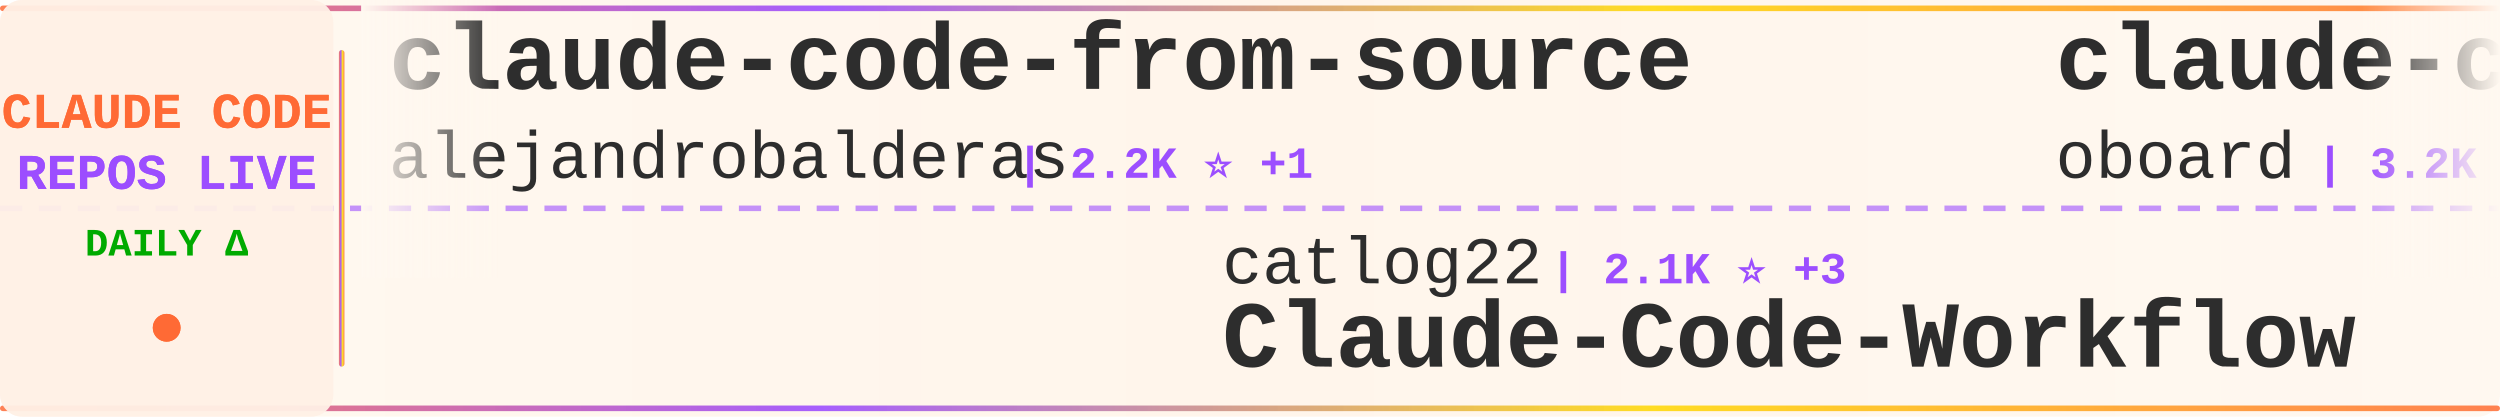
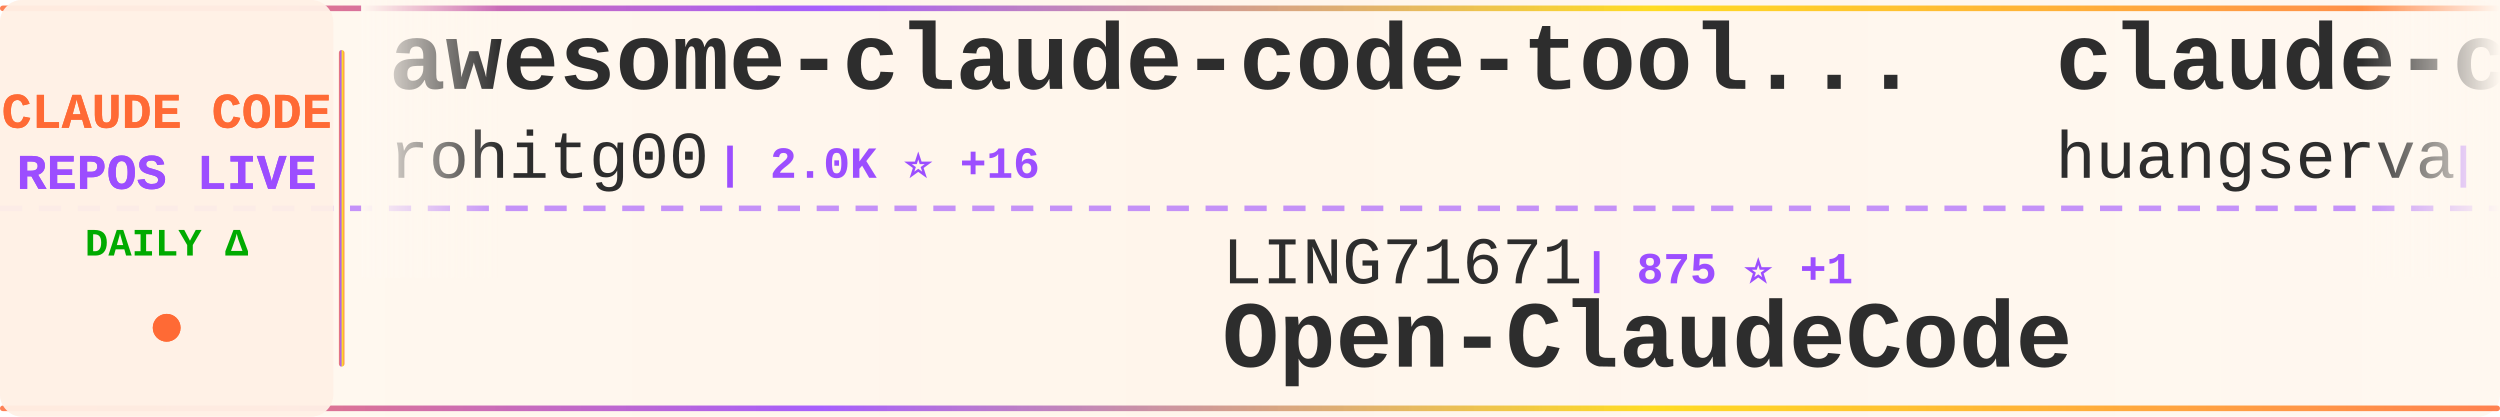
<svg xmlns="http://www.w3.org/2000/svg" width="900" height="150">
  <defs>
    <linearGradient id="tickerBg" x1="0%" y1="0%" x2="100%" y2="0%">
      <stop offset="0%" style="stop-color:#fff8f0;stop-opacity:0.98" />
      <stop offset="50%" style="stop-color:#fff5eb;stop-opacity:1" />
      <stop offset="100%" style="stop-color:#fff8f0;stop-opacity:0.98" />
    </linearGradient>
    <linearGradient id="borderGrad" x1="0%" y1="0%" x2="100%" y2="0%">
      <stop offset="0%" style="stop-color:#FF6B35;stop-opacity:0.85">
        <animate attributeName="stop-opacity" values="0.85;1;0.85" dur="2s" repeatCount="indefinite" />
      </stop>
      <stop offset="33%" style="stop-color:#9C4EFF;stop-opacity:0.9">
        <animate attributeName="stop-opacity" values="0.9;1;0.9" dur="2.2s" repeatCount="indefinite" />
      </stop>
      <stop offset="66%" style="stop-color:#FFD700;stop-opacity:0.85">
        <animate attributeName="stop-opacity" values="0.85;1;0.85" dur="1.8s" repeatCount="indefinite" />
      </stop>
      <stop offset="100%" style="stop-color:#FF6B35;stop-opacity:0.85">
        <animate attributeName="stop-opacity" values="0.85;1;0.85" dur="2s" repeatCount="indefinite" />
      </stop>
    </linearGradient>
    <filter id="textGlow">
      <feGaussianBlur stdDeviation="0.15" result="coloredBlur" />
      <feMerge>
        <feMergeNode in="coloredBlur" />
        <feMergeNode in="SourceGraphic" />
      </feMerge>
    </filter>
    <filter id="metricGlow">
      <feGaussianBlur stdDeviation="0.2" result="coloredBlur" />
      <feMerge>
        <feMergeNode in="coloredBlur" />
        <feMergeNode in="SourceGraphic" />
      </feMerge>
    </filter>
    <linearGradient id="leftFade" x1="0%" y1="0%" x2="100%" y2="0%">
      <stop offset="0%" style="stop-color:#fff8f0;stop-opacity:1" />
      <stop offset="100%" style="stop-color:#fff8f0;stop-opacity:0" />
    </linearGradient>
    <linearGradient id="rightFade" x1="0%" y1="0%" x2="100%" y2="0%">
      <stop offset="0%" style="stop-color:#fff8f0;stop-opacity:0" />
      <stop offset="100%" style="stop-color:#fff8f0;stop-opacity:1" />
    </linearGradient>
  </defs>
  <rect width="900" height="150" fill="url(#tickerBg)" rx="8" />
  <rect x="0" y="2" width="900" height="2" fill="url(#borderGrad)" rx="1" />
  <rect x="0" y="146" width="900" height="2" fill="url(#borderGrad)" rx="1" />
  <line x1="0" y1="75" x2="900" y2="75" stroke="#9C4EFF" stroke-width="2" stroke-dasharray="8 6" opacity="0.6" />
  <rect x="0" y="0" width="120" height="150" fill="#fff0e6" opacity="0.95" rx="8" />
  <text x="60" y="46" font-family="'Courier New', monospace" font-size="18" font-weight="bold" fill="#FF6B35" text-anchor="middle" filter="url(#textGlow)">
    CLAUDE CODE
  </text>
  <text x="60" y="68" font-family="'Courier New', monospace" font-size="18" font-weight="bold" fill="#9C4EFF" text-anchor="middle" filter="url(#textGlow)">
    REPOS LIVE
  </text>
  <text x="60" y="92" font-family="'Courier New', monospace" font-size="14" font-weight="bold" fill="#00aa00" text-anchor="middle">
    DAILY Δ
  </text>
  <circle cx="60" cy="118" r="5" fill="#FF6B35" filter="url(#metricGlow)">
    <animate attributeName="r" values="4;6;4" dur="1.5s" repeatCount="indefinite" />
    <animate attributeName="opacity" values="0.6;1;0.6" dur="1.5s" repeatCount="indefinite" />
  </circle>
  <rect x="122" y="18" width="2" height="114" fill="url(#borderGrad)" rx="1" />
  <clipPath id="tickerClip">
    <rect x="130" y="0" width="770" height="150" />
  </clipPath>
  <g clip-path="url(#tickerClip)">
    <g id="tickerItems">
      <animateTransform attributeName="transform" attributeType="XML" type="translate" from="0 0" to="-3000 0" dur="54s" repeatCount="indefinite" />
      <g transform="translate(0, 0)">
-         <text x="140" y="32" font-family="'Courier New', monospace" font-size="34" font-weight="bold" fill="#2d2d2d">claude-code-from-source</text>
-         <text x="140" y="64" font-family="'Courier New', monospace" font-size="24" font-weight="normal" fill="#2d2d2d" opacity="1.0">alejandrobalderas</text>
-         <text x="366" y="64" font-family="'Courier New', monospace" font-size="16" font-weight="bold" fill="#9C4EFF"> | 2.2K ⭐ +1</text>
+         <text x="140" y="32" font-family="'Courier New', monospace" font-size="34" font-weight="bold" fill="#2d2d2d">awesome-claude-code-tool...</text>
+         <text x="140" y="64" font-family="'Courier New', monospace" font-size="24" font-weight="normal" fill="#2d2d2d" opacity="1.0">rohitg00</text>
+         <text x="258" y="64" font-family="'Courier New', monospace" font-size="16" font-weight="bold" fill="#9C4EFF"> | 2.0K ⭐ +16</text>
      </g>
      <g transform="translate(300, 0)">
-         <text x="140" y="102" font-family="'Courier New', monospace" font-size="24" font-weight="normal" fill="#2d2d2d" opacity="1.0">catlog22</text>
-         <text x="258" y="102" font-family="'Courier New', monospace" font-size="16" font-weight="bold" fill="#9C4EFF"> | 2.1K ⭐ +3</text>
-         <text x="140" y="132" font-family="'Courier New', monospace" font-size="34" font-weight="bold" fill="#2d2d2d">Claude-Code-Workflow</text>
+         <text x="140" y="102" font-family="'Courier New', monospace" font-size="24" font-weight="normal" fill="#2d2d2d" opacity="1.0">LING71671</text>
+         <text x="270" y="102" font-family="'Courier New', monospace" font-size="16" font-weight="bold" fill="#9C4EFF"> | 875 ⭐ +1</text>
+         <text x="140" y="132" font-family="'Courier New', monospace" font-size="34" font-weight="bold" fill="#2d2d2d">Open-ClaudeCode</text>
      </g>
      <g transform="translate(600, 0)">
-         <text x="140" y="32" font-family="'Courier New', monospace" font-size="34" font-weight="bold" fill="#2d2d2d">claude-code-rev</text>
-         <text x="140" y="64" font-family="'Courier New', monospace" font-size="24" font-weight="normal" fill="#2d2d2d" opacity="1.0">oboard</text>
-         <text x="234" y="64" font-family="'Courier New', monospace" font-size="16" font-weight="bold" fill="#9C4EFF"> | 3.2K ⭐ +2</text>
+         <text x="140" y="32" font-family="'Courier New', monospace" font-size="34" font-weight="bold" fill="#2d2d2d">claude-code-cli</text>
+         <text x="140" y="64" font-family="'Courier New', monospace" font-size="24" font-weight="normal" fill="#2d2d2d" opacity="1.0">huangserva</text>
+         <text x="282" y="64" font-family="'Courier New', monospace" font-size="16" font-weight="bold" fill="#9C4EFF"> | 599 ⭐ +1</text>
      </g>
      <g transform="translate(900, 0)">
-         <text x="140" y="102" font-family="'Courier New', monospace" font-size="24" font-weight="normal" fill="#2d2d2d" opacity="1.0">Alishahryar1</text>
-         <text x="306" y="102" font-family="'Courier New', monospace" font-size="16" font-weight="bold" fill="#9C4EFF"> | 32.8K ⭐ +216</text>
-         <text x="140" y="132" font-family="'Courier New', monospace" font-size="34" font-weight="bold" fill="#2d2d2d">free-claude-code</text>
+         <text x="140" y="102" font-family="'Courier New', monospace" font-size="24" font-weight="normal" fill="#2d2d2d" opacity="1.0">kodu-ai</text>
+         <text x="246" y="102" font-family="'Courier New', monospace" font-size="16" font-weight="bold" fill="#9C4EFF"> | 5.3K ⭐ +1</text>
+         <text x="140" y="132" font-family="'Courier New', monospace" font-size="34" font-weight="bold" fill="#2d2d2d">claude-coder</text>
      </g>
      <g transform="translate(1200, 0)">
+         <text x="140" y="32" font-family="'Courier New', monospace" font-size="34" font-weight="bold" fill="#2d2d2d">claude-code</text>
+         <text x="140" y="64" font-family="'Courier New', monospace" font-size="24" font-weight="normal" fill="#2d2d2d" opacity="1.0">mehmoodosman</text>
+         <text x="306" y="64" font-family="'Courier New', monospace" font-size="16" font-weight="bold" fill="#9C4EFF"> | 169 ⭐</text>
+       </g>
+       <g transform="translate(1500, 0)">
+         <text x="140" y="102" font-family="'Courier New', monospace" font-size="24" font-weight="normal" fill="#2d2d2d" opacity="1.0">sickn33</text>
+         <text x="246" y="102" font-family="'Courier New', monospace" font-size="16" font-weight="bold" fill="#9C4EFF"> | 40.0K ⭐ +94</text>
+         <text x="140" y="132" font-family="'Courier New', monospace" font-size="34" font-weight="bold" fill="#2d2d2d">antigravity-awesome-skil...</text>
+       </g>
+       <g transform="translate(1800, 0)">
        <text x="140" y="32" font-family="'Courier New', monospace" font-size="34" font-weight="bold" fill="#2d2d2d">claude-code-reverse</text>
        <text x="140" y="64" font-family="'Courier New', monospace" font-size="24" font-weight="normal" fill="#2d2d2d" opacity="1.0">Yuyz0112</text>
        <text x="258" y="64" font-family="'Courier New', monospace" font-size="16" font-weight="bold" fill="#9C4EFF"> | 2.4K ⭐</text>
      </g>
-       <g transform="translate(1500, 0)">
-         <text x="140" y="102" font-family="'Courier New', monospace" font-size="24" font-weight="normal" fill="#2d2d2d" opacity="1.0">VineeTagarwaL-code</text>
-         <text x="378" y="102" font-family="'Courier New', monospace" font-size="16" font-weight="bold" fill="#9C4EFF"> | 276 ⭐</text>
-         <text x="140" y="132" font-family="'Courier New', monospace" font-size="34" font-weight="bold" fill="#2d2d2d">claude-code</text>
-       </g>
-       <g transform="translate(1800, 0)">
-         <text x="140" y="32" font-family="'Courier New', monospace" font-size="34" font-weight="bold" fill="#2d2d2d">claude-code-best-practic...</text>
-         <text x="140" y="64" font-family="'Courier New', monospace" font-size="24" font-weight="normal" fill="#2d2d2d" opacity="1.0">shanraisshan</text>
-         <text x="306" y="64" font-family="'Courier New', monospace" font-size="16" font-weight="bold" fill="#9C4EFF"> | 56.7K ⭐ +139</text>
-       </g>
      <g transform="translate(2100, 0)">
-         <text x="140" y="102" font-family="'Courier New', monospace" font-size="24" font-weight="normal" fill="#2d2d2d" opacity="1.0">huangserva</text>
-         <text x="282" y="102" font-family="'Courier New', monospace" font-size="16" font-weight="bold" fill="#9C4EFF"> | 599 ⭐ +2</text>
-         <text x="140" y="132" font-family="'Courier New', monospace" font-size="34" font-weight="bold" fill="#2d2d2d">claude-code-cli</text>
+         <text x="140" y="102" font-family="'Courier New', monospace" font-size="24" font-weight="normal" fill="#2d2d2d" opacity="1.0">oboard</text>
+         <text x="234" y="102" font-family="'Courier New', monospace" font-size="16" font-weight="bold" fill="#9C4EFF"> | 3.2K ⭐ +3</text>
+         <text x="140" y="132" font-family="'Courier New', monospace" font-size="34" font-weight="bold" fill="#2d2d2d">claude-code-rev</text>
      </g>
      <g transform="translate(2400, 0)">
-         <text x="140" y="32" font-family="'Courier New', monospace" font-size="34" font-weight="bold" fill="#2d2d2d">claude-code-router</text>
-         <text x="140" y="64" font-family="'Courier New', monospace" font-size="24" font-weight="normal" fill="#2d2d2d" opacity="1.0">musistudio</text>
-         <text x="282" y="64" font-family="'Courier New', monospace" font-size="16" font-weight="bold" fill="#9C4EFF"> | 34.8K ⭐ +21</text>
+         <text x="140" y="32" font-family="'Courier New', monospace" font-size="34" font-weight="bold" fill="#2d2d2d">claude-code-guide</text>
+         <text x="140" y="64" font-family="'Courier New', monospace" font-size="24" font-weight="normal" fill="#2d2d2d" opacity="1.0">zebbern</text>
+         <text x="246" y="64" font-family="'Courier New', monospace" font-size="16" font-weight="bold" fill="#9C4EFF"> | 4.2K ⭐ +2</text>
      </g>
      <g transform="translate(2700, 0)">
-         <text x="140" y="102" font-family="'Courier New', monospace" font-size="24" font-weight="normal" fill="#2d2d2d" opacity="1.0">Piebald-AI</text>
-         <text x="282" y="102" font-family="'Courier New', monospace" font-size="16" font-weight="bold" fill="#9C4EFF"> | 10.8K ⭐ +21</text>
-         <text x="140" y="132" font-family="'Courier New', monospace" font-size="34" font-weight="bold" fill="#2d2d2d">claude-code-system-promp...</text>
+         <text x="140" y="102" font-family="'Courier New', monospace" font-size="24" font-weight="normal" fill="#2d2d2d" opacity="1.0">OneRedOak</text>
+         <text x="270" y="102" font-family="'Courier New', monospace" font-size="16" font-weight="bold" fill="#9C4EFF"> | 3.8K ⭐ +5</text>
+         <text x="140" y="132" font-family="'Courier New', monospace" font-size="34" font-weight="bold" fill="#2d2d2d">claude-code-workflows</text>
      </g>
      <g transform="translate(3000, 0)">
-         <text x="140" y="32" font-family="'Courier New', monospace" font-size="34" font-weight="bold" fill="#2d2d2d">claude-code-from-source</text>
-         <text x="140" y="64" font-family="'Courier New', monospace" font-size="24" font-weight="normal" fill="#2d2d2d" opacity="1.0">alejandrobalderas</text>
-         <text x="366" y="64" font-family="'Courier New', monospace" font-size="16" font-weight="bold" fill="#9C4EFF"> | 2.2K ⭐ +1</text>
+         <text x="140" y="32" font-family="'Courier New', monospace" font-size="34" font-weight="bold" fill="#2d2d2d">awesome-claude-code-tool...</text>
+         <text x="140" y="64" font-family="'Courier New', monospace" font-size="24" font-weight="normal" fill="#2d2d2d" opacity="1.0">rohitg00</text>
+         <text x="258" y="64" font-family="'Courier New', monospace" font-size="16" font-weight="bold" fill="#9C4EFF"> | 2.0K ⭐ +16</text>
      </g>
      <g transform="translate(3300, 0)">
-         <text x="140" y="102" font-family="'Courier New', monospace" font-size="24" font-weight="normal" fill="#2d2d2d" opacity="1.0">catlog22</text>
-         <text x="258" y="102" font-family="'Courier New', monospace" font-size="16" font-weight="bold" fill="#9C4EFF"> | 2.1K ⭐ +3</text>
-         <text x="140" y="132" font-family="'Courier New', monospace" font-size="34" font-weight="bold" fill="#2d2d2d">Claude-Code-Workflow</text>
+         <text x="140" y="102" font-family="'Courier New', monospace" font-size="24" font-weight="normal" fill="#2d2d2d" opacity="1.0">LING71671</text>
+         <text x="270" y="102" font-family="'Courier New', monospace" font-size="16" font-weight="bold" fill="#9C4EFF"> | 875 ⭐ +1</text>
+         <text x="140" y="132" font-family="'Courier New', monospace" font-size="34" font-weight="bold" fill="#2d2d2d">Open-ClaudeCode</text>
      </g>
      <g transform="translate(3600, 0)">
-         <text x="140" y="32" font-family="'Courier New', monospace" font-size="34" font-weight="bold" fill="#2d2d2d">claude-code-rev</text>
-         <text x="140" y="64" font-family="'Courier New', monospace" font-size="24" font-weight="normal" fill="#2d2d2d" opacity="1.0">oboard</text>
-         <text x="234" y="64" font-family="'Courier New', monospace" font-size="16" font-weight="bold" fill="#9C4EFF"> | 3.2K ⭐ +2</text>
+         <text x="140" y="32" font-family="'Courier New', monospace" font-size="34" font-weight="bold" fill="#2d2d2d">claude-code-cli</text>
+         <text x="140" y="64" font-family="'Courier New', monospace" font-size="24" font-weight="normal" fill="#2d2d2d" opacity="1.0">huangserva</text>
+         <text x="282" y="64" font-family="'Courier New', monospace" font-size="16" font-weight="bold" fill="#9C4EFF"> | 599 ⭐ +1</text>
      </g>
      <g transform="translate(3900, 0)">
-         <text x="140" y="102" font-family="'Courier New', monospace" font-size="24" font-weight="normal" fill="#2d2d2d" opacity="1.0">Alishahryar1</text>
-         <text x="306" y="102" font-family="'Courier New', monospace" font-size="16" font-weight="bold" fill="#9C4EFF"> | 32.8K ⭐ +216</text>
-         <text x="140" y="132" font-family="'Courier New', monospace" font-size="34" font-weight="bold" fill="#2d2d2d">free-claude-code</text>
+         <text x="140" y="102" font-family="'Courier New', monospace" font-size="24" font-weight="normal" fill="#2d2d2d" opacity="1.0">kodu-ai</text>
+         <text x="246" y="102" font-family="'Courier New', monospace" font-size="16" font-weight="bold" fill="#9C4EFF"> | 5.3K ⭐ +1</text>
+         <text x="140" y="132" font-family="'Courier New', monospace" font-size="34" font-weight="bold" fill="#2d2d2d">claude-coder</text>
      </g>
    </g>
  </g>
  <rect x="130" y="0" width="50" height="100" fill="url(#leftFade)" />
  <rect x="850" y="0" width="50" height="100" fill="url(#rightFade)" />
</svg>
